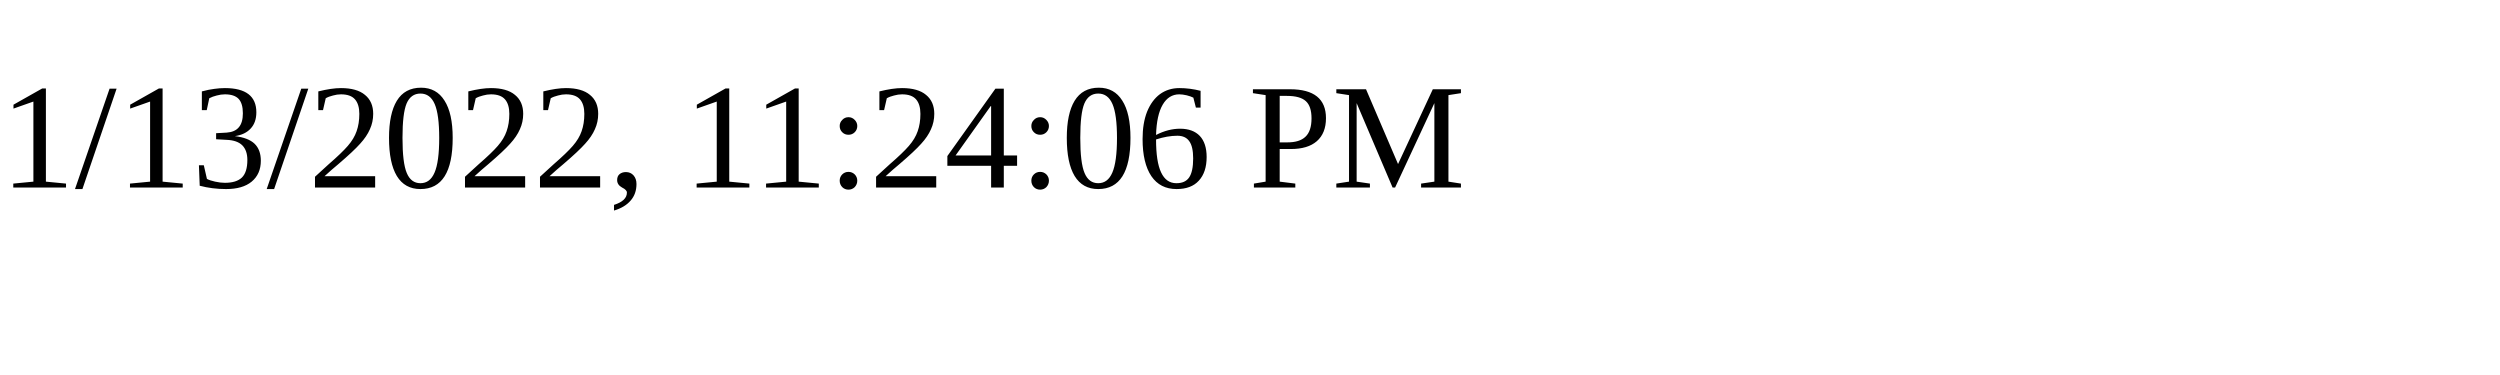
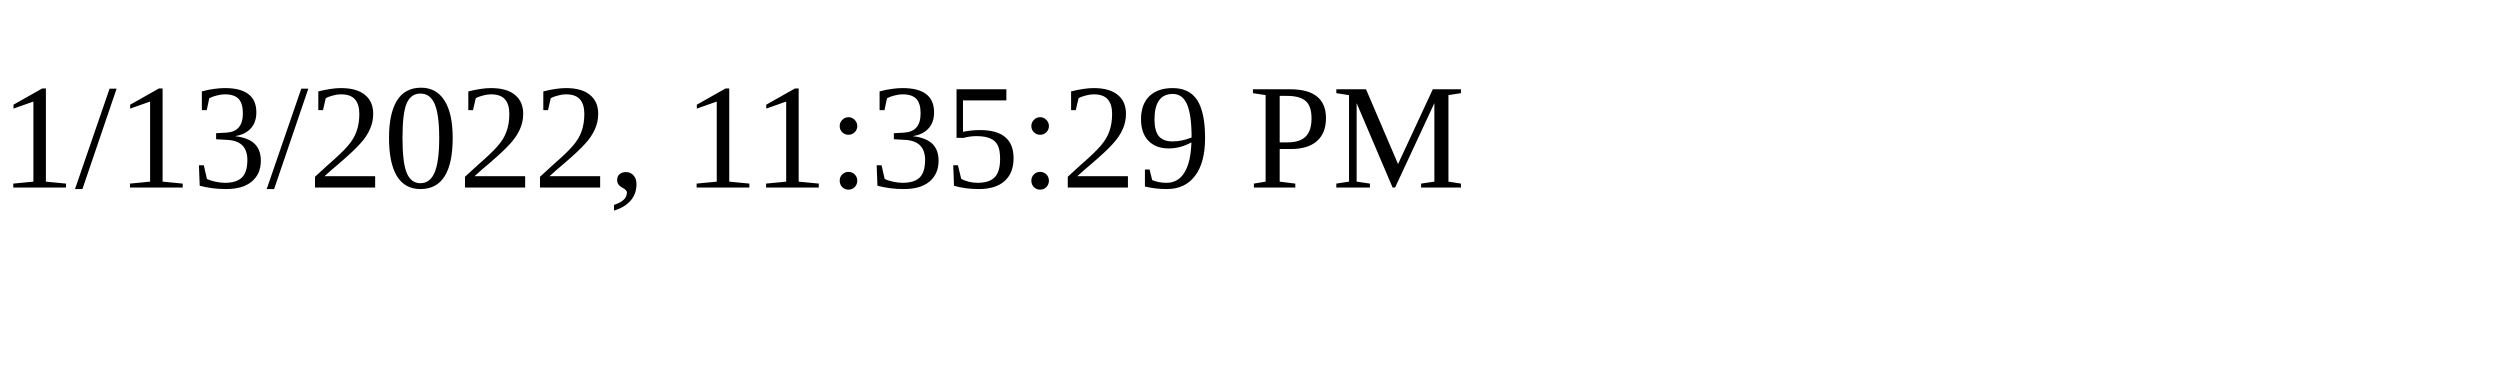
<svg xmlns="http://www.w3.org/2000/svg" height="30" width="200">
-   <text x="0" y="15">1/13/2022, 11:24:06 PM</text>
+   <text x="0" y="15">1/13/2022, 11:35:29 PM</text>
</svg>
